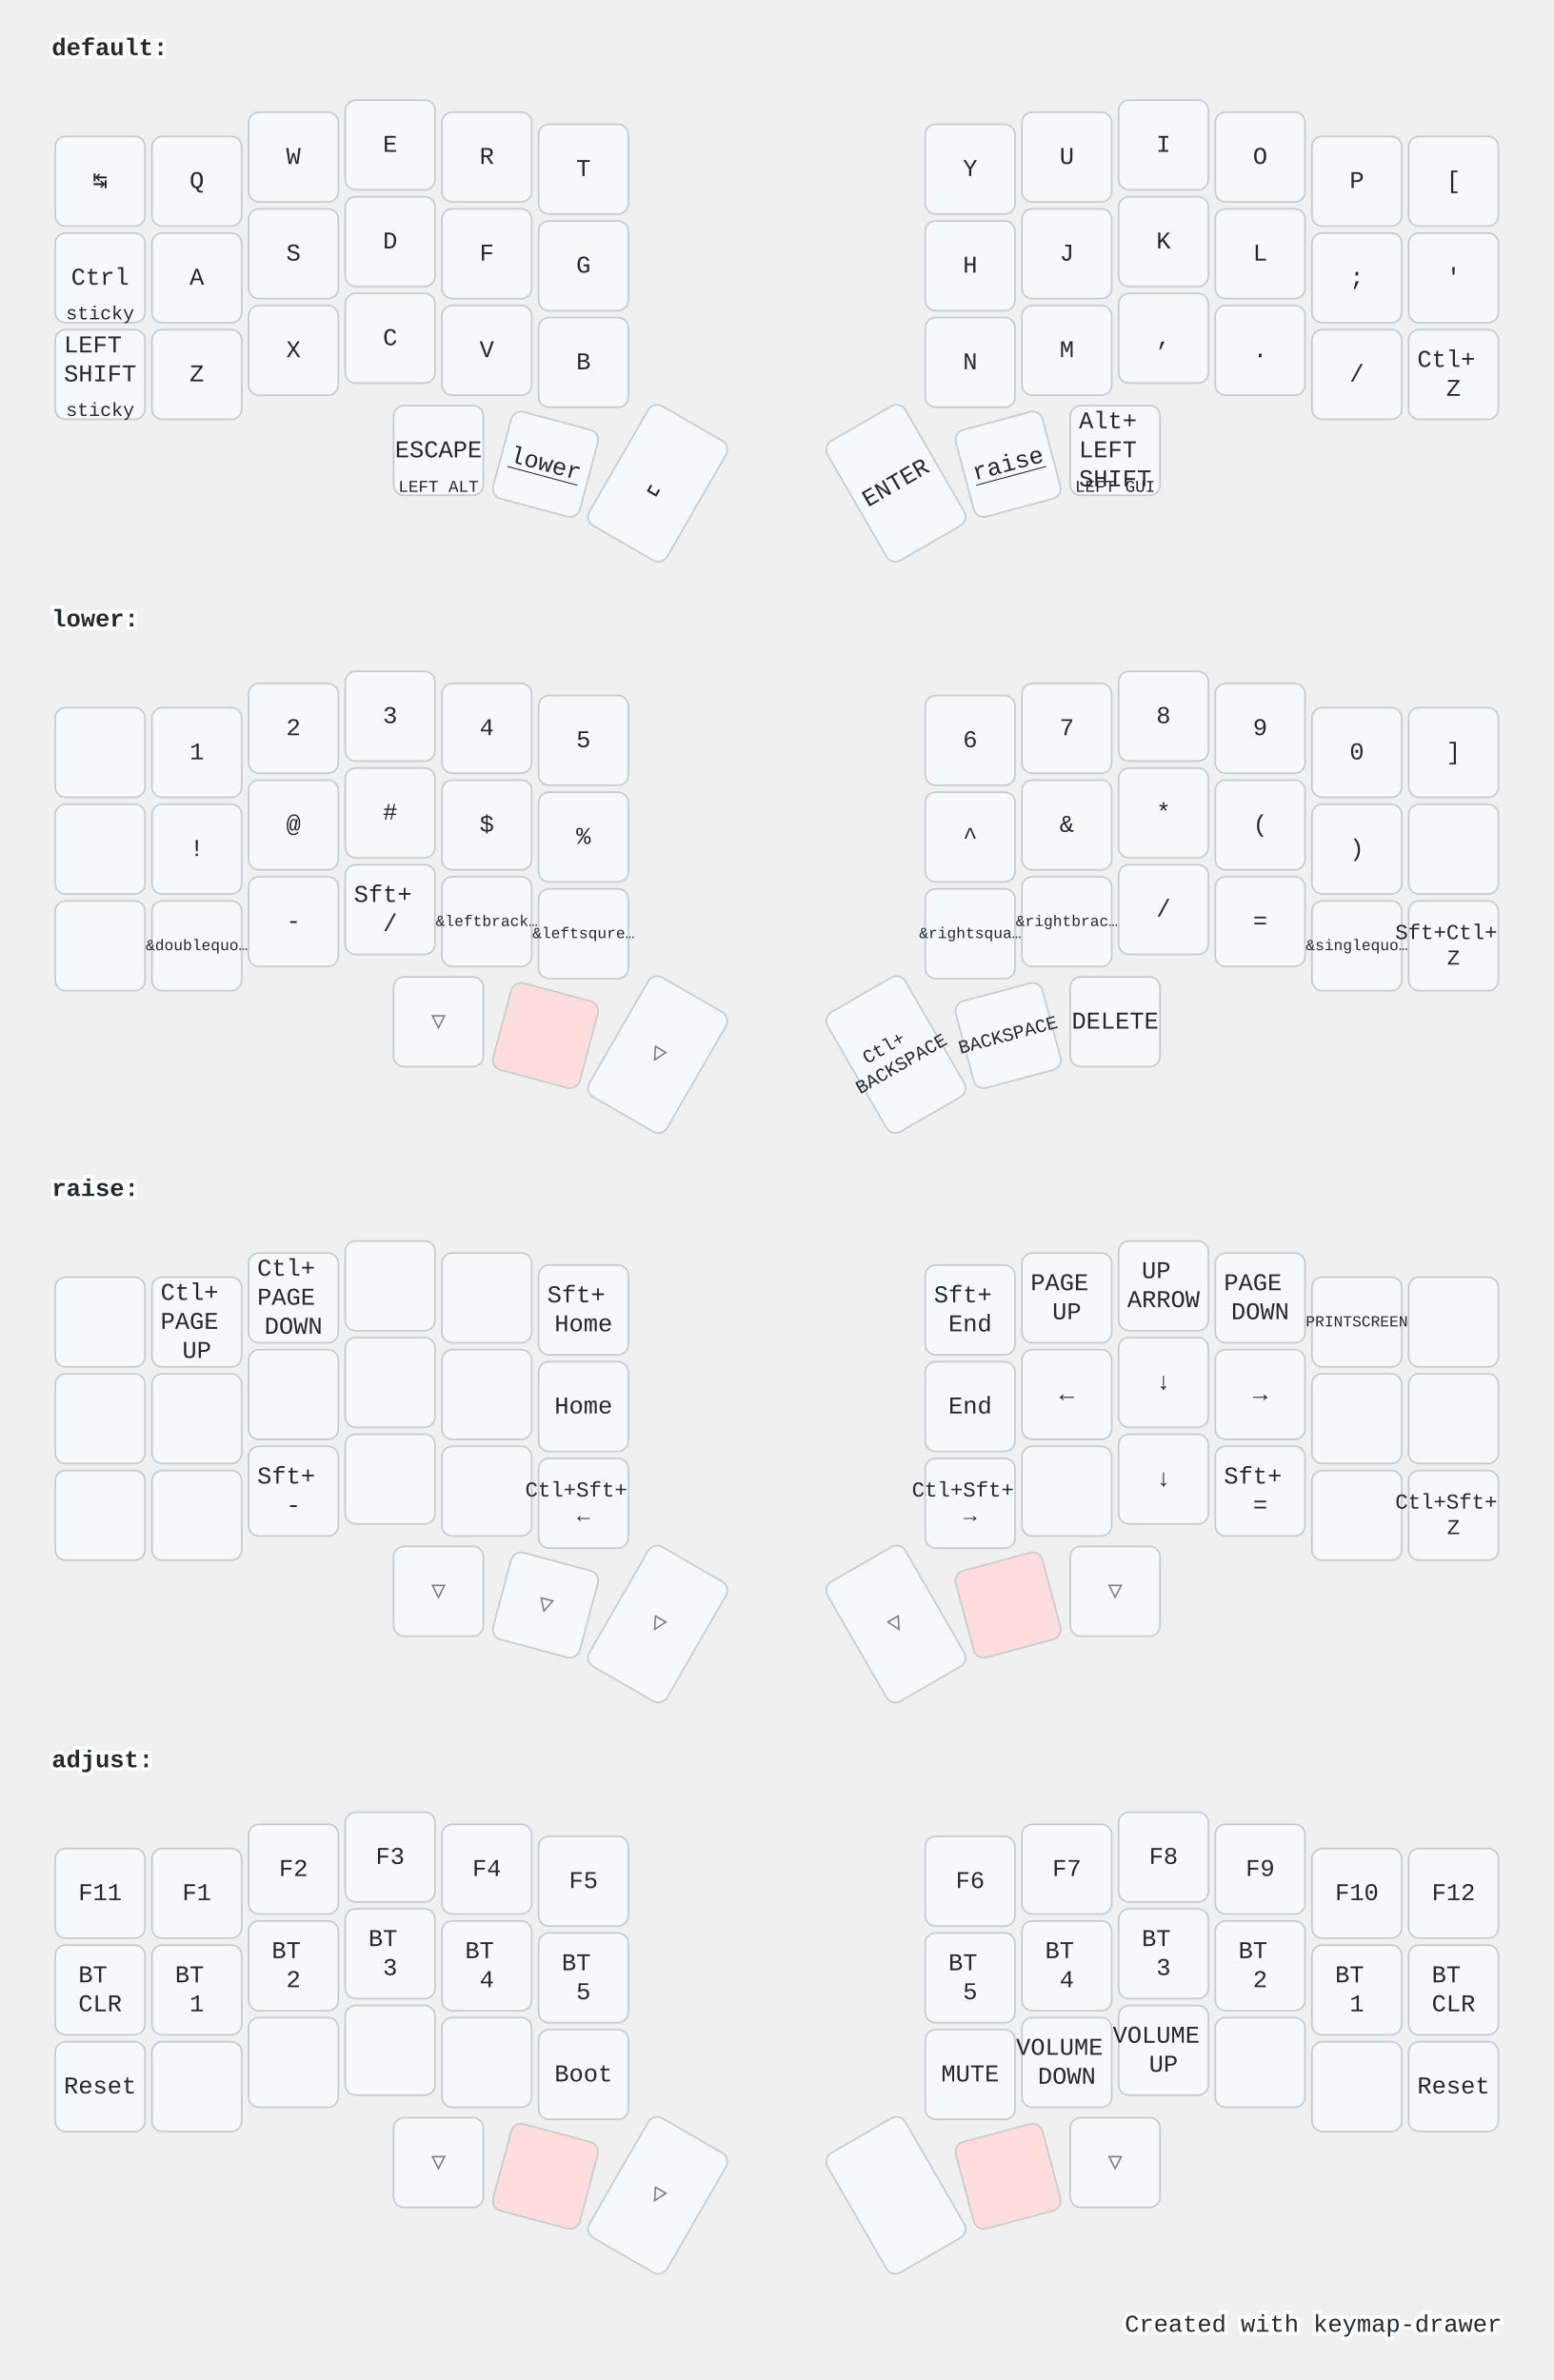
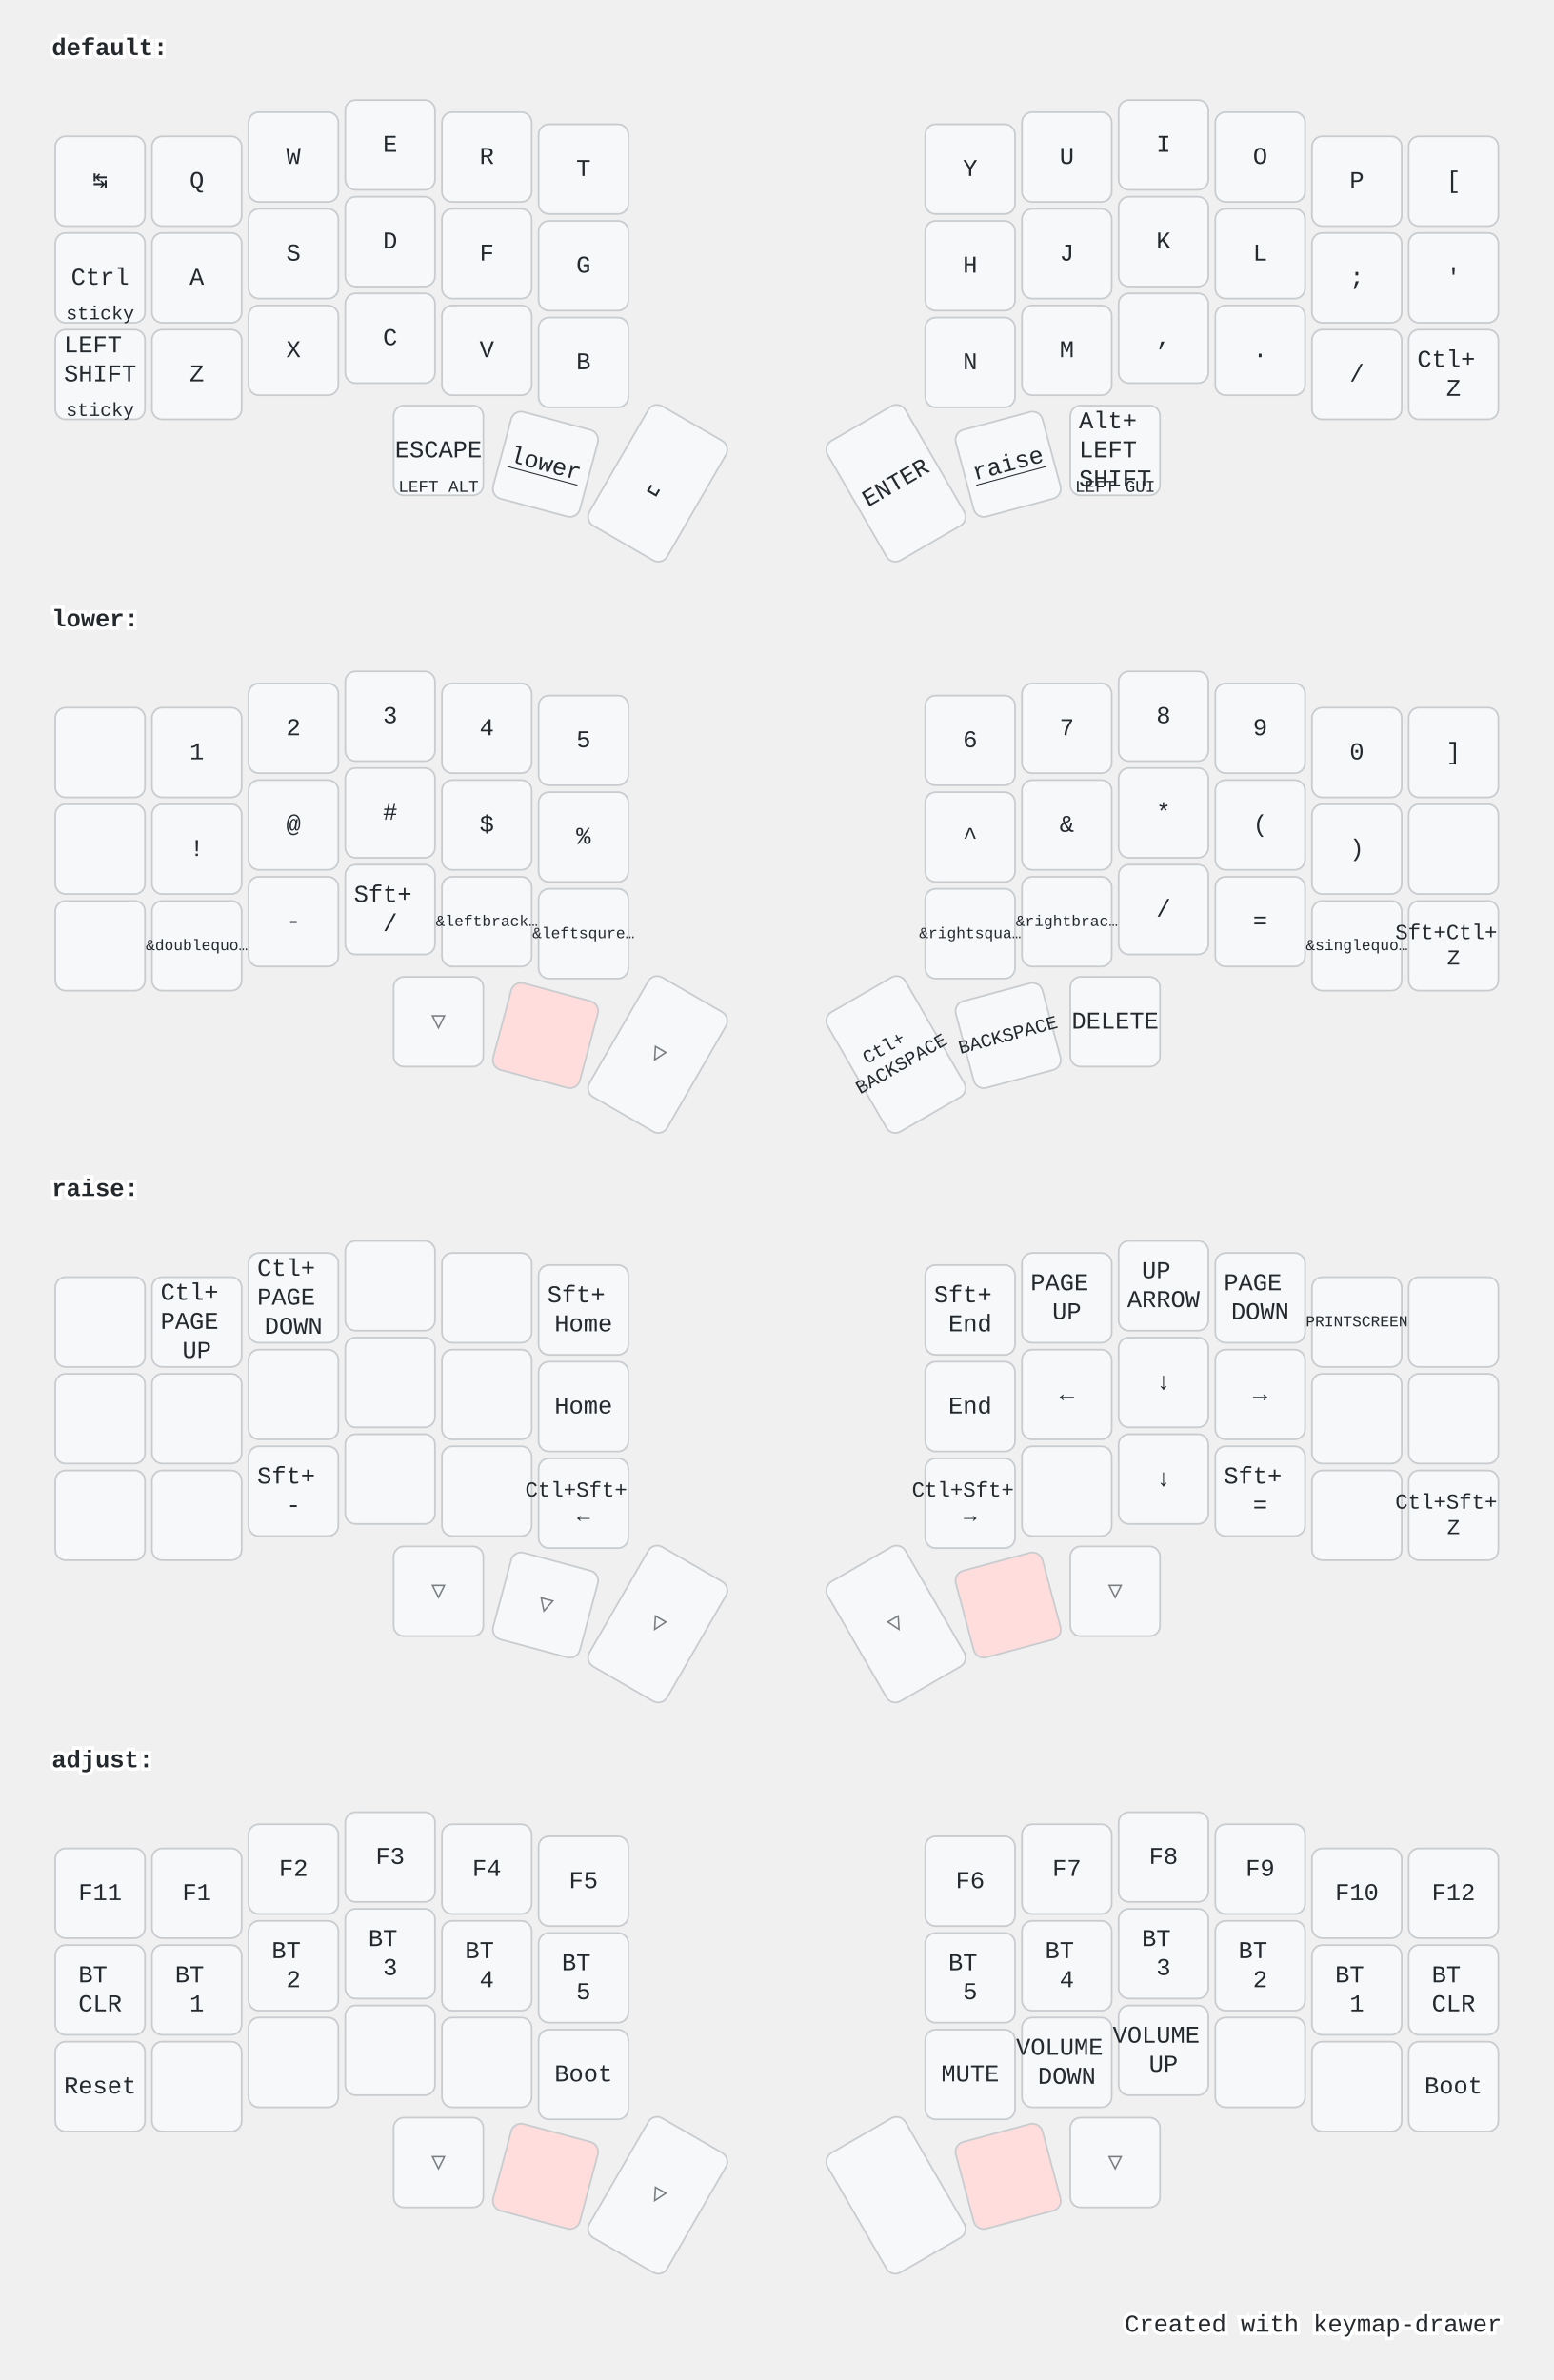
<svg xmlns="http://www.w3.org/2000/svg" width="900" height="1379" viewBox="0 0 900 1379" class="keymap">
  <style>/* inherit to force styles through use tags */
svg path {
    fill: inherit;
}

/* font and background color specifications */
svg.keymap {
    font-family: SFMono-Regular,Consolas,Liberation Mono,Menlo,monospace;
    font-size: 14px;
    font-kerning: normal;
    text-rendering: optimizeLegibility;
    fill: #24292e;
}

/* default key styling */
rect.key {
    fill: #f6f8fa;
}

rect.key, rect.combo {
    stroke: #c9cccf;
    stroke-width: 1;
}

/* default key side styling, only used is draw_key_sides is set */
rect.side {
    filter: brightness(90%);
}

/* color accent for combo boxes */
rect.combo, rect.combo-separate {
    fill: #cdf;
}

/* color accent for held keys */
rect.held, rect.combo.held {
    fill: #fdd;
}

/* color accent for ghost (optional) keys */
rect.ghost, rect.combo.ghost {
    stroke-dasharray: 4, 4;
    stroke-width: 2;
}

text {
    text-anchor: middle;
    dominant-baseline: middle;
}

/* styling for layer labels */
text.label {
    font-weight: bold;
    text-anchor: start;
    stroke: white;
    stroke-width: 4;
    paint-order: stroke;
}

/* styling for optional footer */
text.footer {
    text-anchor: end;
    dominant-baseline: auto;
    stroke: white;
    stroke-width: 4;
    paint-order: stroke;
}

/* styling for combo tap, and key hold/shifted label text */
text.combo, text.hold, text.shifted {
    font-size: 11px;
}

text.hold {
    text-anchor: middle;
    dominant-baseline: auto;
}

text.shifted {
    text-anchor: middle;
    dominant-baseline: hanging;
}

text.layer-activator {
    text-decoration: underline;
}

/* styling for hold/shifted label text in combo box */
text.combo.hold, text.combo.shifted {
    font-size: 8px;
}

/* lighter symbol for transparent keys */
text.trans {
    fill: #7b7e81;
}

/* styling for combo dendrons */
path.combo {
    stroke-width: 1;
    stroke: gray;
    fill: none;
}

/* Start Tabler Icons Cleanup */
/* cannot use height/width with glyphs */
.icon-tabler &gt; path {
    fill: inherit;
    stroke: inherit;
    stroke-width: 2;
}
/* hide tabler's default box */
.icon-tabler &gt; path[stroke="none"][fill="none"] {
    visibility: hidden;
}
/* End Tabler Icons Cleanup */

@media (prefers-color-scheme: dark) {
svg.keymap { fill: #d1d6db; }
rect.key { fill: #3f4750; }
rect.key, rect.combo { stroke: #60666c; }
rect.combo, rect.combo-separate { fill: #1f3d7a; }
rect.held, rect.combo.held { fill: #854747; }
text.label, text.footer { stroke: black; }
text.trans { fill: #7e8184; }
path.combo { stroke: #7f7f7f; }

}</style>
  <g transform="translate(30, 0)" class="layer-default">
    <text x="0" y="28" class="label" id="default">default:</text>
    <g transform="translate(0, 56)">
      <g transform="translate(28, 49)" class="key keypos-0">
        <rect rx="6" ry="6" x="-26" y="-26" width="52" height="52" class="key" />
        <text x="0" y="0" class="key tap">↹</text>
      </g>
      <g transform="translate(84, 49)" class="key keypos-1">
        <rect rx="6" ry="6" x="-26" y="-26" width="52" height="52" class="key" />
        <text x="0" y="0" class="key tap">Q</text>
      </g>
      <g transform="translate(140, 35)" class="key keypos-2">
        <rect rx="6" ry="6" x="-26" y="-26" width="52" height="52" class="key" />
        <text x="0" y="0" class="key tap">W</text>
      </g>
      <g transform="translate(196, 28)" class="key keypos-3">
        <rect rx="6" ry="6" x="-26" y="-26" width="52" height="52" class="key" />
        <text x="0" y="0" class="key tap">E</text>
      </g>
      <g transform="translate(252, 35)" class="key keypos-4">
        <rect rx="6" ry="6" x="-26" y="-26" width="52" height="52" class="key" />
        <text x="0" y="0" class="key tap">R</text>
      </g>
      <g transform="translate(308, 42)" class="key keypos-5">
        <rect rx="6" ry="6" x="-26" y="-26" width="52" height="52" class="key" />
        <text x="0" y="0" class="key tap">T</text>
      </g>
      <g transform="translate(532, 42)" class="key keypos-6">
        <rect rx="6" ry="6" x="-26" y="-26" width="52" height="52" class="key" />
        <text x="0" y="0" class="key tap">Y</text>
      </g>
      <g transform="translate(588, 35)" class="key keypos-7">
        <rect rx="6" ry="6" x="-26" y="-26" width="52" height="52" class="key" />
        <text x="0" y="0" class="key tap">U</text>
      </g>
      <g transform="translate(644, 28)" class="key keypos-8">
        <rect rx="6" ry="6" x="-26" y="-26" width="52" height="52" class="key" />
        <text x="0" y="0" class="key tap">I</text>
      </g>
      <g transform="translate(700, 35)" class="key keypos-9">
        <rect rx="6" ry="6" x="-26" y="-26" width="52" height="52" class="key" />
        <text x="0" y="0" class="key tap">O</text>
      </g>
      <g transform="translate(756, 49)" class="key keypos-10">
        <rect rx="6" ry="6" x="-26" y="-26" width="52" height="52" class="key" />
        <text x="0" y="0" class="key tap">P</text>
      </g>
      <g transform="translate(812, 49)" class="key keypos-11">
        <rect rx="6" ry="6" x="-26" y="-26" width="52" height="52" class="key" />
        <text x="0" y="0" class="key tap">[</text>
      </g>
      <g transform="translate(28, 105)" class="key keypos-12">
        <rect rx="6" ry="6" x="-26" y="-26" width="52" height="52" class="key" />
        <text x="0" y="0" class="key tap">Ctrl</text>
        <text x="0" y="24" class="key hold">sticky</text>
      </g>
      <g transform="translate(84, 105)" class="key keypos-13">
        <rect rx="6" ry="6" x="-26" y="-26" width="52" height="52" class="key" />
        <text x="0" y="0" class="key tap">A</text>
      </g>
      <g transform="translate(140, 91)" class="key keypos-14">
        <rect rx="6" ry="6" x="-26" y="-26" width="52" height="52" class="key" />
        <text x="0" y="0" class="key tap">S</text>
      </g>
      <g transform="translate(196, 84)" class="key keypos-15">
        <rect rx="6" ry="6" x="-26" y="-26" width="52" height="52" class="key" />
        <text x="0" y="0" class="key tap">D</text>
      </g>
      <g transform="translate(252, 91)" class="key keypos-16">
        <rect rx="6" ry="6" x="-26" y="-26" width="52" height="52" class="key" />
        <text x="0" y="0" class="key tap">F</text>
      </g>
      <g transform="translate(308, 98)" class="key keypos-17">
        <rect rx="6" ry="6" x="-26" y="-26" width="52" height="52" class="key" />
        <text x="0" y="0" class="key tap">G</text>
      </g>
      <g transform="translate(532, 98)" class="key keypos-18">
        <rect rx="6" ry="6" x="-26" y="-26" width="52" height="52" class="key" />
        <text x="0" y="0" class="key tap">H</text>
      </g>
      <g transform="translate(588, 91)" class="key keypos-19">
        <rect rx="6" ry="6" x="-26" y="-26" width="52" height="52" class="key" />
        <text x="0" y="0" class="key tap">J</text>
      </g>
      <g transform="translate(644, 84)" class="key keypos-20">
        <rect rx="6" ry="6" x="-26" y="-26" width="52" height="52" class="key" />
        <text x="0" y="0" class="key tap">K</text>
      </g>
      <g transform="translate(700, 91)" class="key keypos-21">
        <rect rx="6" ry="6" x="-26" y="-26" width="52" height="52" class="key" />
        <text x="0" y="0" class="key tap">L</text>
      </g>
      <g transform="translate(756, 105)" class="key keypos-22">
        <rect rx="6" ry="6" x="-26" y="-26" width="52" height="52" class="key" />
        <text x="0" y="0" class="key tap">;</text>
      </g>
      <g transform="translate(812, 105)" class="key keypos-23">
        <rect rx="6" ry="6" x="-26" y="-26" width="52" height="52" class="key" />
        <text x="0" y="0" class="key tap">'</text>
      </g>
      <g transform="translate(28, 161)" class="key keypos-24">
        <rect rx="6" ry="6" x="-26" y="-26" width="52" height="52" class="key" />
        <text x="0" y="0" class="key tap">
          <tspan x="0" dy="-1.2em">LEFT</tspan>
          <tspan x="0" dy="1.2em">SHIFT</tspan>
        </text>
        <text x="0" y="24" class="key hold">sticky</text>
      </g>
      <g transform="translate(84, 161)" class="key keypos-25">
        <rect rx="6" ry="6" x="-26" y="-26" width="52" height="52" class="key" />
        <text x="0" y="0" class="key tap">Z</text>
      </g>
      <g transform="translate(140, 147)" class="key keypos-26">
        <rect rx="6" ry="6" x="-26" y="-26" width="52" height="52" class="key" />
        <text x="0" y="0" class="key tap">X</text>
      </g>
      <g transform="translate(196, 140)" class="key keypos-27">
        <rect rx="6" ry="6" x="-26" y="-26" width="52" height="52" class="key" />
        <text x="0" y="0" class="key tap">C</text>
      </g>
      <g transform="translate(252, 147)" class="key keypos-28">
        <rect rx="6" ry="6" x="-26" y="-26" width="52" height="52" class="key" />
        <text x="0" y="0" class="key tap">V</text>
      </g>
      <g transform="translate(308, 154)" class="key keypos-29">
        <rect rx="6" ry="6" x="-26" y="-26" width="52" height="52" class="key" />
        <text x="0" y="0" class="key tap">B</text>
      </g>
      <g transform="translate(532, 154)" class="key keypos-30">
        <rect rx="6" ry="6" x="-26" y="-26" width="52" height="52" class="key" />
        <text x="0" y="0" class="key tap">N</text>
      </g>
      <g transform="translate(588, 147)" class="key keypos-31">
        <rect rx="6" ry="6" x="-26" y="-26" width="52" height="52" class="key" />
        <text x="0" y="0" class="key tap">M</text>
      </g>
      <g transform="translate(644, 140)" class="key keypos-32">
        <rect rx="6" ry="6" x="-26" y="-26" width="52" height="52" class="key" />
        <text x="0" y="0" class="key tap">,</text>
      </g>
      <g transform="translate(700, 147)" class="key keypos-33">
        <rect rx="6" ry="6" x="-26" y="-26" width="52" height="52" class="key" />
        <text x="0" y="0" class="key tap">.</text>
      </g>
      <g transform="translate(756, 161)" class="key keypos-34">
        <rect rx="6" ry="6" x="-26" y="-26" width="52" height="52" class="key" />
        <text x="0" y="0" class="key tap">/</text>
      </g>
      <g transform="translate(812, 161)" class="key keypos-35">
        <rect rx="6" ry="6" x="-26" y="-26" width="52" height="52" class="key" />
        <text x="0" y="0" class="key tap">
          <tspan x="0" dy="-0.6em">Ctl+</tspan>
          <tspan x="0" dy="1.2em">Z</tspan>
        </text>
      </g>
      <g transform="translate(224, 205)" class="key keypos-36">
        <rect rx="6" ry="6" x="-26" y="-26" width="52" height="52" class="key" />
        <text x="0" y="0" class="key tap">ESCAPE</text>
        <text x="0" y="24" class="key hold">
          <tspan style="font-size: 88%">LEFT ALT</tspan>
        </text>
      </g>
      <g transform="translate(286, 213) rotate(15.0)" class="key keypos-37">
        <rect rx="6" ry="6" x="-26" y="-26" width="52" height="52" class="key" />
        <a href="#lower">
          <text x="0" y="0" class="key tap layer-activator">lower</text>
        </a>
      </g>
      <g transform="translate(351, 224) rotate(30.0)" class="key keypos-38">
        <rect rx="6" ry="6" x="-26" y="-40" width="52" height="80" class="key" />
        <text x="0" y="0" class="key tap">␣</text>
      </g>
      <g transform="translate(489, 224) rotate(-30.0)" class="key keypos-39">
        <rect rx="6" ry="6" x="-26" y="-40" width="52" height="80" class="key" />
        <text x="0" y="0" class="key tap">ENTER</text>
      </g>
      <g transform="translate(554, 213) rotate(-15.0)" class="key keypos-40">
        <rect rx="6" ry="6" x="-26" y="-26" width="52" height="52" class="key" />
        <a href="#raise">
          <text x="0" y="0" class="key tap layer-activator">raise</text>
        </a>
      </g>
      <g transform="translate(616, 205)" class="key keypos-41">
        <rect rx="6" ry="6" x="-26" y="-26" width="52" height="52" class="key" />
        <text x="0" y="0" class="key tap">
          <tspan x="0" dy="-1.2em">Alt+</tspan>
          <tspan x="0" dy="1.2em">LEFT</tspan>
          <tspan x="0" dy="1.2em">SHIFT</tspan>
        </text>
        <text x="0" y="24" class="key hold">
          <tspan style="font-size: 88%">LEFT GUI</tspan>
        </text>
      </g>
    </g>
  </g>
  <g transform="translate(30, 331)" class="layer-lower">
    <text x="0" y="28" class="label" id="lower">lower:</text>
    <g transform="translate(0, 56)">
      <g transform="translate(28, 49)" class="key keypos-0">
        <rect rx="6" ry="6" x="-26" y="-26" width="52" height="52" class="key" />
      </g>
      <g transform="translate(84, 49)" class="key keypos-1">
        <rect rx="6" ry="6" x="-26" y="-26" width="52" height="52" class="key" />
        <text x="0" y="0" class="key tap">1</text>
      </g>
      <g transform="translate(140, 35)" class="key keypos-2">
        <rect rx="6" ry="6" x="-26" y="-26" width="52" height="52" class="key" />
        <text x="0" y="0" class="key tap">2</text>
      </g>
      <g transform="translate(196, 28)" class="key keypos-3">
        <rect rx="6" ry="6" x="-26" y="-26" width="52" height="52" class="key" />
        <text x="0" y="0" class="key tap">3</text>
      </g>
      <g transform="translate(252, 35)" class="key keypos-4">
        <rect rx="6" ry="6" x="-26" y="-26" width="52" height="52" class="key" />
        <text x="0" y="0" class="key tap">4</text>
      </g>
      <g transform="translate(308, 42)" class="key keypos-5">
        <rect rx="6" ry="6" x="-26" y="-26" width="52" height="52" class="key" />
        <text x="0" y="0" class="key tap">5</text>
      </g>
      <g transform="translate(532, 42)" class="key keypos-6">
        <rect rx="6" ry="6" x="-26" y="-26" width="52" height="52" class="key" />
        <text x="0" y="0" class="key tap">6</text>
      </g>
      <g transform="translate(588, 35)" class="key keypos-7">
        <rect rx="6" ry="6" x="-26" y="-26" width="52" height="52" class="key" />
        <text x="0" y="0" class="key tap">7</text>
      </g>
      <g transform="translate(644, 28)" class="key keypos-8">
        <rect rx="6" ry="6" x="-26" y="-26" width="52" height="52" class="key" />
        <text x="0" y="0" class="key tap">8</text>
      </g>
      <g transform="translate(700, 35)" class="key keypos-9">
        <rect rx="6" ry="6" x="-26" y="-26" width="52" height="52" class="key" />
        <text x="0" y="0" class="key tap">9</text>
      </g>
      <g transform="translate(756, 49)" class="key keypos-10">
        <rect rx="6" ry="6" x="-26" y="-26" width="52" height="52" class="key" />
        <text x="0" y="0" class="key tap">0</text>
      </g>
      <g transform="translate(812, 49)" class="key keypos-11">
        <rect rx="6" ry="6" x="-26" y="-26" width="52" height="52" class="key" />
        <text x="0" y="0" class="key tap">]</text>
      </g>
      <g transform="translate(28, 105)" class="key keypos-12">
        <rect rx="6" ry="6" x="-26" y="-26" width="52" height="52" class="key" />
      </g>
      <g transform="translate(84, 105)" class="key keypos-13">
        <rect rx="6" ry="6" x="-26" y="-26" width="52" height="52" class="key" />
        <text x="0" y="0" class="key tap">!</text>
      </g>
      <g transform="translate(140, 91)" class="key keypos-14">
        <rect rx="6" ry="6" x="-26" y="-26" width="52" height="52" class="key" />
        <text x="0" y="0" class="key tap">@</text>
      </g>
      <g transform="translate(196, 84)" class="key keypos-15">
        <rect rx="6" ry="6" x="-26" y="-26" width="52" height="52" class="key" />
        <text x="0" y="0" class="key tap">#</text>
      </g>
      <g transform="translate(252, 91)" class="key keypos-16">
        <rect rx="6" ry="6" x="-26" y="-26" width="52" height="52" class="key" />
        <text x="0" y="0" class="key tap">$</text>
      </g>
      <g transform="translate(308, 98)" class="key keypos-17">
        <rect rx="6" ry="6" x="-26" y="-26" width="52" height="52" class="key" />
        <text x="0" y="0" class="key tap">%</text>
      </g>
      <g transform="translate(532, 98)" class="key keypos-18">
        <rect rx="6" ry="6" x="-26" y="-26" width="52" height="52" class="key" />
        <text x="0" y="0" class="key tap">^</text>
      </g>
      <g transform="translate(588, 91)" class="key keypos-19">
        <rect rx="6" ry="6" x="-26" y="-26" width="52" height="52" class="key" />
        <text x="0" y="0" class="key tap">&amp;</text>
      </g>
      <g transform="translate(644, 84)" class="key keypos-20">
        <rect rx="6" ry="6" x="-26" y="-26" width="52" height="52" class="key" />
        <text x="0" y="0" class="key tap">*</text>
      </g>
      <g transform="translate(700, 91)" class="key keypos-21">
        <rect rx="6" ry="6" x="-26" y="-26" width="52" height="52" class="key" />
        <text x="0" y="0" class="key tap">(</text>
      </g>
      <g transform="translate(756, 105)" class="key keypos-22">
        <rect rx="6" ry="6" x="-26" y="-26" width="52" height="52" class="key" />
        <text x="0" y="0" class="key tap">)</text>
      </g>
      <g transform="translate(812, 105)" class="key keypos-23">
        <rect rx="6" ry="6" x="-26" y="-26" width="52" height="52" class="key" />
      </g>
      <g transform="translate(28, 161)" class="key keypos-24">
        <rect rx="6" ry="6" x="-26" y="-26" width="52" height="52" class="key" />
      </g>
      <g transform="translate(84, 161)" class="key keypos-25">
        <rect rx="6" ry="6" x="-26" y="-26" width="52" height="52" class="key" />
        <text x="0" y="0" class="key tap">
          <tspan style="font-size: 64%">&amp;doublequo…</tspan>
        </text>
      </g>
      <g transform="translate(140, 147)" class="key keypos-26">
        <rect rx="6" ry="6" x="-26" y="-26" width="52" height="52" class="key" />
        <text x="0" y="0" class="key tap">-</text>
      </g>
      <g transform="translate(196, 140)" class="key keypos-27">
        <rect rx="6" ry="6" x="-26" y="-26" width="52" height="52" class="key" />
        <text x="0" y="0" class="key tap">
          <tspan x="0" dy="-0.6em">Sft+</tspan>
          <tspan x="0" dy="1.2em">/</tspan>
        </text>
      </g>
      <g transform="translate(252, 147)" class="key keypos-28">
        <rect rx="6" ry="6" x="-26" y="-26" width="52" height="52" class="key" />
        <text x="0" y="0" class="key tap">
          <tspan style="font-size: 64%">&amp;leftbrack…</tspan>
        </text>
      </g>
      <g transform="translate(308, 154)" class="key keypos-29">
        <rect rx="6" ry="6" x="-26" y="-26" width="52" height="52" class="key" />
        <text x="0" y="0" class="key tap">
          <tspan style="font-size: 64%">&amp;leftsqure…</tspan>
        </text>
      </g>
      <g transform="translate(532, 154)" class="key keypos-30">
        <rect rx="6" ry="6" x="-26" y="-26" width="52" height="52" class="key" />
        <text x="0" y="0" class="key tap">
          <tspan style="font-size: 64%">&amp;rightsqua…</tspan>
        </text>
      </g>
      <g transform="translate(588, 147)" class="key keypos-31">
        <rect rx="6" ry="6" x="-26" y="-26" width="52" height="52" class="key" />
        <text x="0" y="0" class="key tap">
          <tspan style="font-size: 64%">&amp;rightbrac…</tspan>
        </text>
      </g>
      <g transform="translate(644, 140)" class="key keypos-32">
        <rect rx="6" ry="6" x="-26" y="-26" width="52" height="52" class="key" />
        <text x="0" y="0" class="key tap">/</text>
      </g>
      <g transform="translate(700, 147)" class="key keypos-33">
        <rect rx="6" ry="6" x="-26" y="-26" width="52" height="52" class="key" />
        <text x="0" y="0" class="key tap">=</text>
      </g>
      <g transform="translate(756, 161)" class="key keypos-34">
        <rect rx="6" ry="6" x="-26" y="-26" width="52" height="52" class="key" />
        <text x="0" y="0" class="key tap">
          <tspan style="font-size: 64%">&amp;singlequo…</tspan>
        </text>
      </g>
      <g transform="translate(812, 161)" class="key keypos-35">
        <rect rx="6" ry="6" x="-26" y="-26" width="52" height="52" class="key" />
        <text x="0" y="0" class="key tap">
          <tspan x="0" dy="-0.6em" style="font-size: 88%">Sft+Ctl+</tspan>
          <tspan x="0" dy="1.2em" style="font-size: 88%">Z</tspan>
        </text>
      </g>
      <g transform="translate(224, 205)" class="key trans keypos-36">
        <rect rx="6" ry="6" x="-26" y="-26" width="52" height="52" class="key trans" />
        <text x="0" y="0" class="key trans tap">▽</text>
      </g>
      <g transform="translate(286, 213) rotate(15.0)" class="key held keypos-37">
        <rect rx="6" ry="6" x="-26" y="-26" width="52" height="52" class="key held" />
      </g>
      <g transform="translate(351, 224) rotate(30.0)" class="key trans keypos-38">
        <rect rx="6" ry="6" x="-26" y="-40" width="52" height="80" class="key trans" />
        <text x="0" y="0" class="key trans tap">▽</text>
      </g>
      <g transform="translate(489, 224) rotate(-30.0)" class="key keypos-39">
        <rect rx="6" ry="6" x="-26" y="-40" width="52" height="80" class="key" />
        <text x="0" y="0" class="key tap">
          <tspan x="0" dy="-0.6em" style="font-size: 78%">Ctl+</tspan>
          <tspan x="0" dy="1.2em" style="font-size: 78%">BACKSPACE</tspan>
        </text>
      </g>
      <g transform="translate(554, 213) rotate(-15.0)" class="key keypos-40">
        <rect rx="6" ry="6" x="-26" y="-26" width="52" height="52" class="key" />
        <text x="0" y="0" class="key tap">
          <tspan style="font-size: 78%">BACKSPACE</tspan>
        </text>
      </g>
      <g transform="translate(616, 205)" class="key keypos-41">
        <rect rx="6" ry="6" x="-26" y="-26" width="52" height="52" class="key" />
        <text x="0" y="0" class="key tap">DELETE</text>
      </g>
    </g>
  </g>
  <g transform="translate(30, 661)" class="layer-raise">
    <text x="0" y="28" class="label" id="raise">raise:</text>
    <g transform="translate(0, 56)">
      <g transform="translate(28, 49)" class="key keypos-0">
        <rect rx="6" ry="6" x="-26" y="-26" width="52" height="52" class="key" />
      </g>
      <g transform="translate(84, 49)" class="key keypos-1">
        <rect rx="6" ry="6" x="-26" y="-26" width="52" height="52" class="key" />
        <text x="0" y="0" class="key tap">
          <tspan x="0" dy="-1.2em">Ctl+</tspan>
          <tspan x="0" dy="1.2em">PAGE</tspan>
          <tspan x="0" dy="1.2em">UP</tspan>
        </text>
      </g>
      <g transform="translate(140, 35)" class="key keypos-2">
        <rect rx="6" ry="6" x="-26" y="-26" width="52" height="52" class="key" />
        <text x="0" y="0" class="key tap">
          <tspan x="0" dy="-1.2em">Ctl+</tspan>
          <tspan x="0" dy="1.2em">PAGE</tspan>
          <tspan x="0" dy="1.2em">DOWN</tspan>
        </text>
      </g>
      <g transform="translate(196, 28)" class="key keypos-3">
        <rect rx="6" ry="6" x="-26" y="-26" width="52" height="52" class="key" />
      </g>
      <g transform="translate(252, 35)" class="key keypos-4">
        <rect rx="6" ry="6" x="-26" y="-26" width="52" height="52" class="key" />
      </g>
      <g transform="translate(308, 42)" class="key keypos-5">
        <rect rx="6" ry="6" x="-26" y="-26" width="52" height="52" class="key" />
        <text x="0" y="0" class="key tap">
          <tspan x="0" dy="-0.6em">Sft+</tspan>
          <tspan x="0" dy="1.2em">Home</tspan>
        </text>
      </g>
      <g transform="translate(532, 42)" class="key keypos-6">
        <rect rx="6" ry="6" x="-26" y="-26" width="52" height="52" class="key" />
        <text x="0" y="0" class="key tap">
          <tspan x="0" dy="-0.6em">Sft+</tspan>
          <tspan x="0" dy="1.2em">End</tspan>
        </text>
      </g>
      <g transform="translate(588, 35)" class="key keypos-7">
        <rect rx="6" ry="6" x="-26" y="-26" width="52" height="52" class="key" />
        <text x="0" y="0" class="key tap">
          <tspan x="0" dy="-0.6em">PAGE</tspan>
          <tspan x="0" dy="1.2em">UP</tspan>
        </text>
      </g>
      <g transform="translate(644, 28)" class="key keypos-8">
        <rect rx="6" ry="6" x="-26" y="-26" width="52" height="52" class="key" />
        <text x="0" y="0" class="key tap">
          <tspan x="0" dy="-0.6em">UP</tspan>
          <tspan x="0" dy="1.2em">ARROW</tspan>
        </text>
      </g>
      <g transform="translate(700, 35)" class="key keypos-9">
        <rect rx="6" ry="6" x="-26" y="-26" width="52" height="52" class="key" />
        <text x="0" y="0" class="key tap">
          <tspan x="0" dy="-0.6em">PAGE</tspan>
          <tspan x="0" dy="1.2em">DOWN</tspan>
        </text>
      </g>
      <g transform="translate(756, 49)" class="key keypos-10">
        <rect rx="6" ry="6" x="-26" y="-26" width="52" height="52" class="key" />
        <text x="0" y="0" class="key tap">
          <tspan style="font-size: 64%">PRINTSCREEN</tspan>
        </text>
      </g>
      <g transform="translate(812, 49)" class="key keypos-11">
        <rect rx="6" ry="6" x="-26" y="-26" width="52" height="52" class="key" />
      </g>
      <g transform="translate(28, 105)" class="key keypos-12">
        <rect rx="6" ry="6" x="-26" y="-26" width="52" height="52" class="key" />
      </g>
      <g transform="translate(84, 105)" class="key keypos-13">
        <rect rx="6" ry="6" x="-26" y="-26" width="52" height="52" class="key" />
      </g>
      <g transform="translate(140, 91)" class="key keypos-14">
        <rect rx="6" ry="6" x="-26" y="-26" width="52" height="52" class="key" />
      </g>
      <g transform="translate(196, 84)" class="key keypos-15">
        <rect rx="6" ry="6" x="-26" y="-26" width="52" height="52" class="key" />
      </g>
      <g transform="translate(252, 91)" class="key keypos-16">
        <rect rx="6" ry="6" x="-26" y="-26" width="52" height="52" class="key" />
      </g>
      <g transform="translate(308, 98)" class="key keypos-17">
        <rect rx="6" ry="6" x="-26" y="-26" width="52" height="52" class="key" />
        <text x="0" y="0" class="key tap">Home</text>
      </g>
      <g transform="translate(532, 98)" class="key keypos-18">
        <rect rx="6" ry="6" x="-26" y="-26" width="52" height="52" class="key" />
        <text x="0" y="0" class="key tap">End</text>
      </g>
      <g transform="translate(588, 91)" class="key keypos-19">
        <rect rx="6" ry="6" x="-26" y="-26" width="52" height="52" class="key" />
        <text x="0" y="0" class="key tap">←</text>
      </g>
      <g transform="translate(644, 84)" class="key keypos-20">
        <rect rx="6" ry="6" x="-26" y="-26" width="52" height="52" class="key" />
        <text x="0" y="0" class="key tap">↓</text>
      </g>
      <g transform="translate(700, 91)" class="key keypos-21">
        <rect rx="6" ry="6" x="-26" y="-26" width="52" height="52" class="key" />
        <text x="0" y="0" class="key tap">→</text>
      </g>
      <g transform="translate(756, 105)" class="key keypos-22">
        <rect rx="6" ry="6" x="-26" y="-26" width="52" height="52" class="key" />
      </g>
      <g transform="translate(812, 105)" class="key keypos-23">
        <rect rx="6" ry="6" x="-26" y="-26" width="52" height="52" class="key" />
      </g>
      <g transform="translate(28, 161)" class="key keypos-24">
        <rect rx="6" ry="6" x="-26" y="-26" width="52" height="52" class="key" />
      </g>
      <g transform="translate(84, 161)" class="key keypos-25">
        <rect rx="6" ry="6" x="-26" y="-26" width="52" height="52" class="key" />
      </g>
      <g transform="translate(140, 147)" class="key keypos-26">
        <rect rx="6" ry="6" x="-26" y="-26" width="52" height="52" class="key" />
        <text x="0" y="0" class="key tap">
          <tspan x="0" dy="-0.6em">Sft+</tspan>
          <tspan x="0" dy="1.2em">-</tspan>
        </text>
      </g>
      <g transform="translate(196, 140)" class="key keypos-27">
        <rect rx="6" ry="6" x="-26" y="-26" width="52" height="52" class="key" />
      </g>
      <g transform="translate(252, 147)" class="key keypos-28">
        <rect rx="6" ry="6" x="-26" y="-26" width="52" height="52" class="key" />
      </g>
      <g transform="translate(308, 154)" class="key keypos-29">
        <rect rx="6" ry="6" x="-26" y="-26" width="52" height="52" class="key" />
        <text x="0" y="0" class="key tap">
          <tspan x="0" dy="-0.6em" style="font-size: 88%">Ctl+Sft+</tspan>
          <tspan x="0" dy="1.2em" style="font-size: 88%">←</tspan>
        </text>
      </g>
      <g transform="translate(532, 154)" class="key keypos-30">
        <rect rx="6" ry="6" x="-26" y="-26" width="52" height="52" class="key" />
        <text x="0" y="0" class="key tap">
          <tspan x="0" dy="-0.6em" style="font-size: 88%">Ctl+Sft+</tspan>
          <tspan x="0" dy="1.2em" style="font-size: 88%">→</tspan>
        </text>
      </g>
      <g transform="translate(588, 147)" class="key keypos-31">
        <rect rx="6" ry="6" x="-26" y="-26" width="52" height="52" class="key" />
      </g>
      <g transform="translate(644, 140)" class="key keypos-32">
        <rect rx="6" ry="6" x="-26" y="-26" width="52" height="52" class="key" />
        <text x="0" y="0" class="key tap">↓</text>
      </g>
      <g transform="translate(700, 147)" class="key keypos-33">
        <rect rx="6" ry="6" x="-26" y="-26" width="52" height="52" class="key" />
        <text x="0" y="0" class="key tap">
          <tspan x="0" dy="-0.6em">Sft+</tspan>
          <tspan x="0" dy="1.2em">=</tspan>
        </text>
      </g>
      <g transform="translate(756, 161)" class="key keypos-34">
        <rect rx="6" ry="6" x="-26" y="-26" width="52" height="52" class="key" />
      </g>
      <g transform="translate(812, 161)" class="key keypos-35">
        <rect rx="6" ry="6" x="-26" y="-26" width="52" height="52" class="key" />
        <text x="0" y="0" class="key tap">
          <tspan x="0" dy="-0.6em" style="font-size: 88%">Ctl+Sft+</tspan>
          <tspan x="0" dy="1.2em" style="font-size: 88%">Z</tspan>
        </text>
      </g>
      <g transform="translate(224, 205)" class="key trans keypos-36">
        <rect rx="6" ry="6" x="-26" y="-26" width="52" height="52" class="key trans" />
        <text x="0" y="0" class="key trans tap">▽</text>
      </g>
      <g transform="translate(286, 213) rotate(15.0)" class="key trans keypos-37">
        <rect rx="6" ry="6" x="-26" y="-26" width="52" height="52" class="key trans" />
        <text x="0" y="0" class="key trans tap">▽</text>
      </g>
      <g transform="translate(351, 224) rotate(30.0)" class="key trans keypos-38">
        <rect rx="6" ry="6" x="-26" y="-40" width="52" height="80" class="key trans" />
        <text x="0" y="0" class="key trans tap">▽</text>
      </g>
      <g transform="translate(489, 224) rotate(-30.0)" class="key trans keypos-39">
        <rect rx="6" ry="6" x="-26" y="-40" width="52" height="80" class="key trans" />
        <text x="0" y="0" class="key trans tap">▽</text>
      </g>
      <g transform="translate(554, 213) rotate(-15.0)" class="key held keypos-40">
        <rect rx="6" ry="6" x="-26" y="-26" width="52" height="52" class="key held" />
      </g>
      <g transform="translate(616, 205)" class="key trans keypos-41">
        <rect rx="6" ry="6" x="-26" y="-26" width="52" height="52" class="key trans" />
        <text x="0" y="0" class="key trans tap">▽</text>
      </g>
    </g>
  </g>
  <g transform="translate(30, 992)" class="layer-adjust">
    <text x="0" y="28" class="label" id="adjust">adjust:</text>
    <g transform="translate(0, 56)">
      <g transform="translate(28, 49)" class="key keypos-0">
        <rect rx="6" ry="6" x="-26" y="-26" width="52" height="52" class="key" />
        <text x="0" y="0" class="key tap">F11</text>
      </g>
      <g transform="translate(84, 49)" class="key keypos-1">
        <rect rx="6" ry="6" x="-26" y="-26" width="52" height="52" class="key" />
        <text x="0" y="0" class="key tap">F1</text>
      </g>
      <g transform="translate(140, 35)" class="key keypos-2">
        <rect rx="6" ry="6" x="-26" y="-26" width="52" height="52" class="key" />
        <text x="0" y="0" class="key tap">F2</text>
      </g>
      <g transform="translate(196, 28)" class="key keypos-3">
        <rect rx="6" ry="6" x="-26" y="-26" width="52" height="52" class="key" />
        <text x="0" y="0" class="key tap">F3</text>
      </g>
      <g transform="translate(252, 35)" class="key keypos-4">
        <rect rx="6" ry="6" x="-26" y="-26" width="52" height="52" class="key" />
        <text x="0" y="0" class="key tap">F4</text>
      </g>
      <g transform="translate(308, 42)" class="key keypos-5">
        <rect rx="6" ry="6" x="-26" y="-26" width="52" height="52" class="key" />
        <text x="0" y="0" class="key tap">F5</text>
      </g>
      <g transform="translate(532, 42)" class="key keypos-6">
        <rect rx="6" ry="6" x="-26" y="-26" width="52" height="52" class="key" />
        <text x="0" y="0" class="key tap">F6</text>
      </g>
      <g transform="translate(588, 35)" class="key keypos-7">
        <rect rx="6" ry="6" x="-26" y="-26" width="52" height="52" class="key" />
        <text x="0" y="0" class="key tap">F7</text>
      </g>
      <g transform="translate(644, 28)" class="key keypos-8">
        <rect rx="6" ry="6" x="-26" y="-26" width="52" height="52" class="key" />
        <text x="0" y="0" class="key tap">F8</text>
      </g>
      <g transform="translate(700, 35)" class="key keypos-9">
        <rect rx="6" ry="6" x="-26" y="-26" width="52" height="52" class="key" />
        <text x="0" y="0" class="key tap">F9</text>
      </g>
      <g transform="translate(756, 49)" class="key keypos-10">
        <rect rx="6" ry="6" x="-26" y="-26" width="52" height="52" class="key" />
        <text x="0" y="0" class="key tap">F10</text>
      </g>
      <g transform="translate(812, 49)" class="key keypos-11">
        <rect rx="6" ry="6" x="-26" y="-26" width="52" height="52" class="key" />
        <text x="0" y="0" class="key tap">F12</text>
      </g>
      <g transform="translate(28, 105)" class="key keypos-12">
        <rect rx="6" ry="6" x="-26" y="-26" width="52" height="52" class="key" />
        <text x="0" y="0" class="key tap">
          <tspan x="0" dy="-0.6em">BT</tspan>
          <tspan x="0" dy="1.2em">CLR</tspan>
        </text>
      </g>
      <g transform="translate(84, 105)" class="key keypos-13">
        <rect rx="6" ry="6" x="-26" y="-26" width="52" height="52" class="key" />
        <text x="0" y="0" class="key tap">
          <tspan x="0" dy="-0.6em">BT</tspan>
          <tspan x="0" dy="1.2em">1</tspan>
        </text>
      </g>
      <g transform="translate(140, 91)" class="key keypos-14">
        <rect rx="6" ry="6" x="-26" y="-26" width="52" height="52" class="key" />
        <text x="0" y="0" class="key tap">
          <tspan x="0" dy="-0.6em">BT</tspan>
          <tspan x="0" dy="1.2em">2</tspan>
        </text>
      </g>
      <g transform="translate(196, 84)" class="key keypos-15">
        <rect rx="6" ry="6" x="-26" y="-26" width="52" height="52" class="key" />
        <text x="0" y="0" class="key tap">
          <tspan x="0" dy="-0.6em">BT</tspan>
          <tspan x="0" dy="1.2em">3</tspan>
        </text>
      </g>
      <g transform="translate(252, 91)" class="key keypos-16">
        <rect rx="6" ry="6" x="-26" y="-26" width="52" height="52" class="key" />
        <text x="0" y="0" class="key tap">
          <tspan x="0" dy="-0.6em">BT</tspan>
          <tspan x="0" dy="1.2em">4</tspan>
        </text>
      </g>
      <g transform="translate(308, 98)" class="key keypos-17">
        <rect rx="6" ry="6" x="-26" y="-26" width="52" height="52" class="key" />
        <text x="0" y="0" class="key tap">
          <tspan x="0" dy="-0.6em">BT</tspan>
          <tspan x="0" dy="1.2em">5</tspan>
        </text>
      </g>
      <g transform="translate(532, 98)" class="key keypos-18">
        <rect rx="6" ry="6" x="-26" y="-26" width="52" height="52" class="key" />
        <text x="0" y="0" class="key tap">
          <tspan x="0" dy="-0.6em">BT</tspan>
          <tspan x="0" dy="1.2em">5</tspan>
        </text>
      </g>
      <g transform="translate(588, 91)" class="key keypos-19">
        <rect rx="6" ry="6" x="-26" y="-26" width="52" height="52" class="key" />
        <text x="0" y="0" class="key tap">
          <tspan x="0" dy="-0.6em">BT</tspan>
          <tspan x="0" dy="1.2em">4</tspan>
        </text>
      </g>
      <g transform="translate(644, 84)" class="key keypos-20">
        <rect rx="6" ry="6" x="-26" y="-26" width="52" height="52" class="key" />
        <text x="0" y="0" class="key tap">
          <tspan x="0" dy="-0.6em">BT</tspan>
          <tspan x="0" dy="1.2em">3</tspan>
        </text>
      </g>
      <g transform="translate(700, 91)" class="key keypos-21">
        <rect rx="6" ry="6" x="-26" y="-26" width="52" height="52" class="key" />
        <text x="0" y="0" class="key tap">
          <tspan x="0" dy="-0.6em">BT</tspan>
          <tspan x="0" dy="1.2em">2</tspan>
        </text>
      </g>
      <g transform="translate(756, 105)" class="key keypos-22">
        <rect rx="6" ry="6" x="-26" y="-26" width="52" height="52" class="key" />
        <text x="0" y="0" class="key tap">
          <tspan x="0" dy="-0.6em">BT</tspan>
          <tspan x="0" dy="1.2em">1</tspan>
        </text>
      </g>
      <g transform="translate(812, 105)" class="key keypos-23">
        <rect rx="6" ry="6" x="-26" y="-26" width="52" height="52" class="key" />
        <text x="0" y="0" class="key tap">
          <tspan x="0" dy="-0.6em">BT</tspan>
          <tspan x="0" dy="1.2em">CLR</tspan>
        </text>
      </g>
      <g transform="translate(28, 161)" class="key keypos-24">
        <rect rx="6" ry="6" x="-26" y="-26" width="52" height="52" class="key" />
        <text x="0" y="0" class="key tap">Reset</text>
      </g>
      <g transform="translate(84, 161)" class="key keypos-25">
        <rect rx="6" ry="6" x="-26" y="-26" width="52" height="52" class="key" />
      </g>
      <g transform="translate(140, 147)" class="key keypos-26">
        <rect rx="6" ry="6" x="-26" y="-26" width="52" height="52" class="key" />
      </g>
      <g transform="translate(196, 140)" class="key keypos-27">
        <rect rx="6" ry="6" x="-26" y="-26" width="52" height="52" class="key" />
      </g>
      <g transform="translate(252, 147)" class="key keypos-28">
        <rect rx="6" ry="6" x="-26" y="-26" width="52" height="52" class="key" />
      </g>
      <g transform="translate(308, 154)" class="key keypos-29">
        <rect rx="6" ry="6" x="-26" y="-26" width="52" height="52" class="key" />
        <text x="0" y="0" class="key tap">Boot</text>
      </g>
      <g transform="translate(532, 154)" class="key keypos-30">
        <rect rx="6" ry="6" x="-26" y="-26" width="52" height="52" class="key" />
        <text x="0" y="0" class="key tap">MUTE</text>
      </g>
      <g transform="translate(588, 147)" class="key keypos-31">
        <rect rx="6" ry="6" x="-26" y="-26" width="52" height="52" class="key" />
        <text x="0" y="0" class="key tap">
          <tspan x="0" dy="-0.6em">VOLUME</tspan>
          <tspan x="0" dy="1.2em">DOWN</tspan>
        </text>
      </g>
      <g transform="translate(644, 140)" class="key keypos-32">
        <rect rx="6" ry="6" x="-26" y="-26" width="52" height="52" class="key" />
        <text x="0" y="0" class="key tap">
          <tspan x="0" dy="-0.6em">VOLUME</tspan>
          <tspan x="0" dy="1.2em">UP</tspan>
        </text>
      </g>
      <g transform="translate(700, 147)" class="key keypos-33">
        <rect rx="6" ry="6" x="-26" y="-26" width="52" height="52" class="key" />
      </g>
      <g transform="translate(756, 161)" class="key keypos-34">
        <rect rx="6" ry="6" x="-26" y="-26" width="52" height="52" class="key" />
      </g>
      <g transform="translate(812, 161)" class="key keypos-35">
        <rect rx="6" ry="6" x="-26" y="-26" width="52" height="52" class="key" />
-         <text x="0" y="0" class="key tap">Reset</text>
+         <text x="0" y="0" class="key tap">Boot</text>
      </g>
      <g transform="translate(224, 205)" class="key trans keypos-36">
        <rect rx="6" ry="6" x="-26" y="-26" width="52" height="52" class="key trans" />
        <text x="0" y="0" class="key trans tap">▽</text>
      </g>
      <g transform="translate(286, 213) rotate(15.0)" class="key held keypos-37">
        <rect rx="6" ry="6" x="-26" y="-26" width="52" height="52" class="key held" />
      </g>
      <g transform="translate(351, 224) rotate(30.0)" class="key trans keypos-38">
        <rect rx="6" ry="6" x="-26" y="-40" width="52" height="80" class="key trans" />
        <text x="0" y="0" class="key trans tap">▽</text>
      </g>
      <g transform="translate(489, 224) rotate(-30.0)" class="key keypos-39">
        <rect rx="6" ry="6" x="-26" y="-40" width="52" height="80" class="key" />
      </g>
      <g transform="translate(554, 213) rotate(-15.0)" class="key held keypos-40">
        <rect rx="6" ry="6" x="-26" y="-26" width="52" height="52" class="key held" />
      </g>
      <g transform="translate(616, 205)" class="key trans keypos-41">
        <rect rx="6" ry="6" x="-26" y="-26" width="52" height="52" class="key trans" />
        <text x="0" y="0" class="key trans tap">▽</text>
      </g>
    </g>
  </g>
  <text x="870.0" y="1351.0" class="footer">Created with <a href="https://github.com/caksoylar/keymap-drawer">keymap-drawer</a>
  </text>
</svg>
